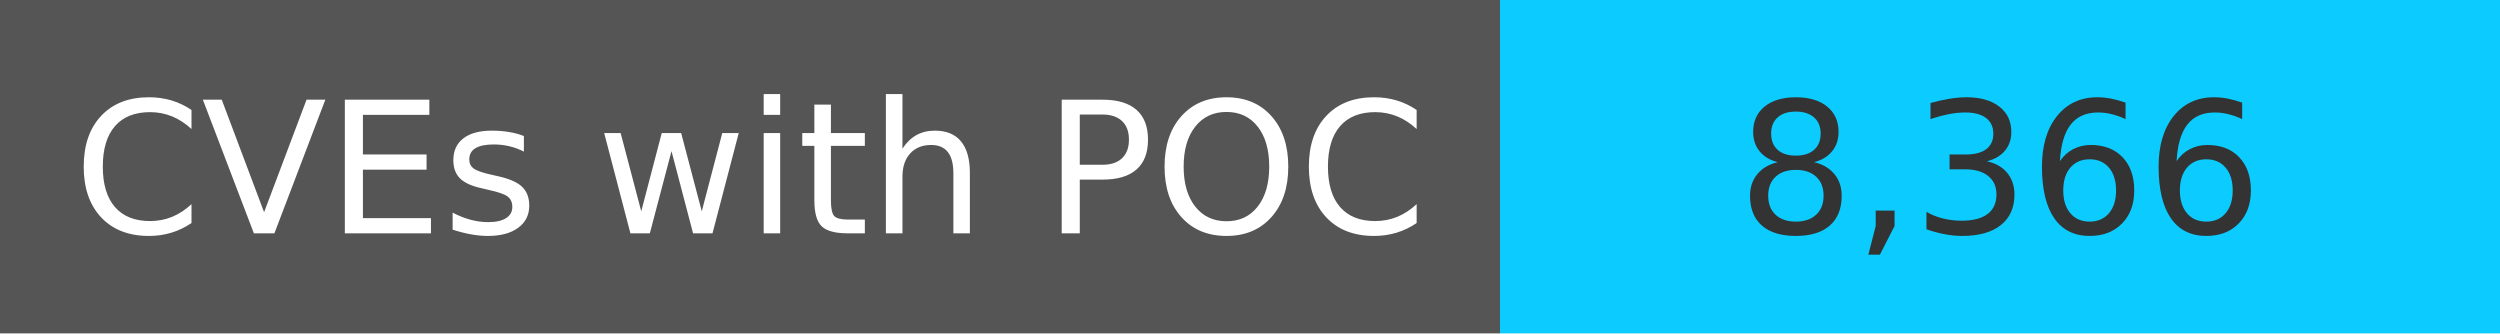
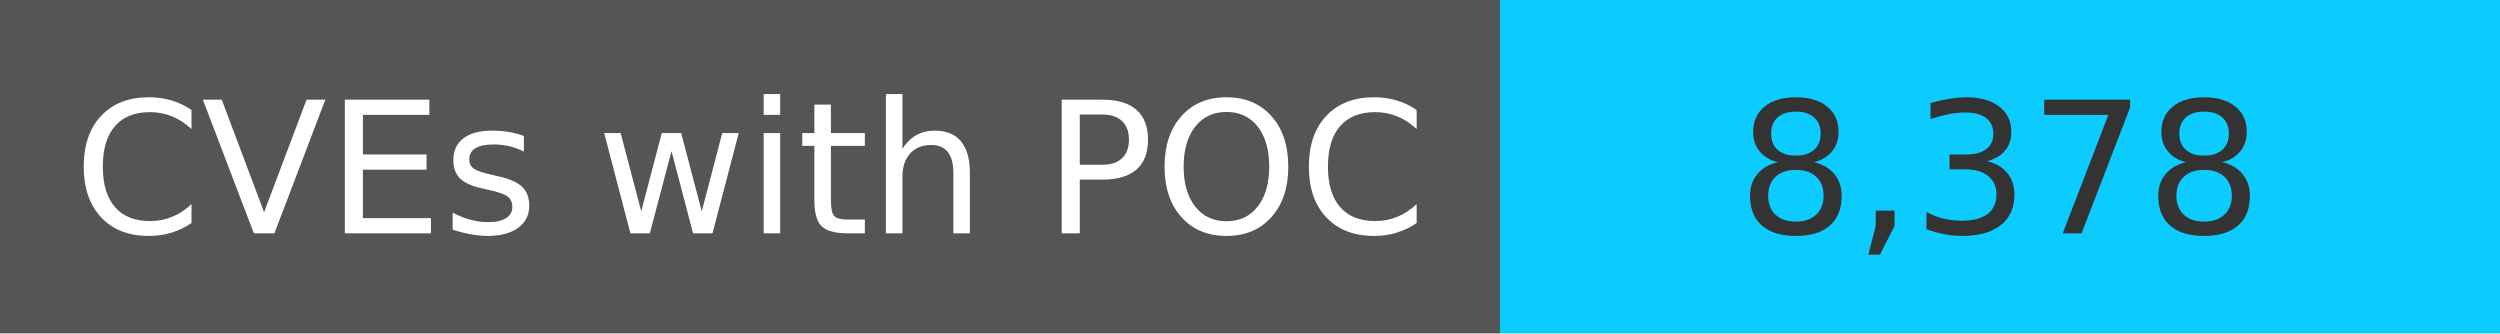
<svg xmlns="http://www.w3.org/2000/svg" width="150" height="20" role="img">
  <linearGradient id="s" x2="0" y2="100%">
    <stop offset="0" stop-color="#bbb" stop-opacity=".1" />
    <stop offset="1" stop-opacity=".1" />
  </linearGradient>
  <g>
    <rect width="90" height="20" fill="#555" />
    <rect x="90" width="267" height="20" fill="#0cccff" />
  </g>
  <g fill="#fff" text-anchor="middle" font-family="Verdana,Geneva,DejaVu Sans,sans-serif" text-rendering="geometricPrecision" font-size="110">
    <text x="450" y="140" transform="scale(.1)" fill="#fff">
            CVEs with POC
        </text>
    <text x="1200" y="140" transform="scale(.1)" fill="#333">
-             8,366
+             8,378
        </text>
  </g>
</svg>
